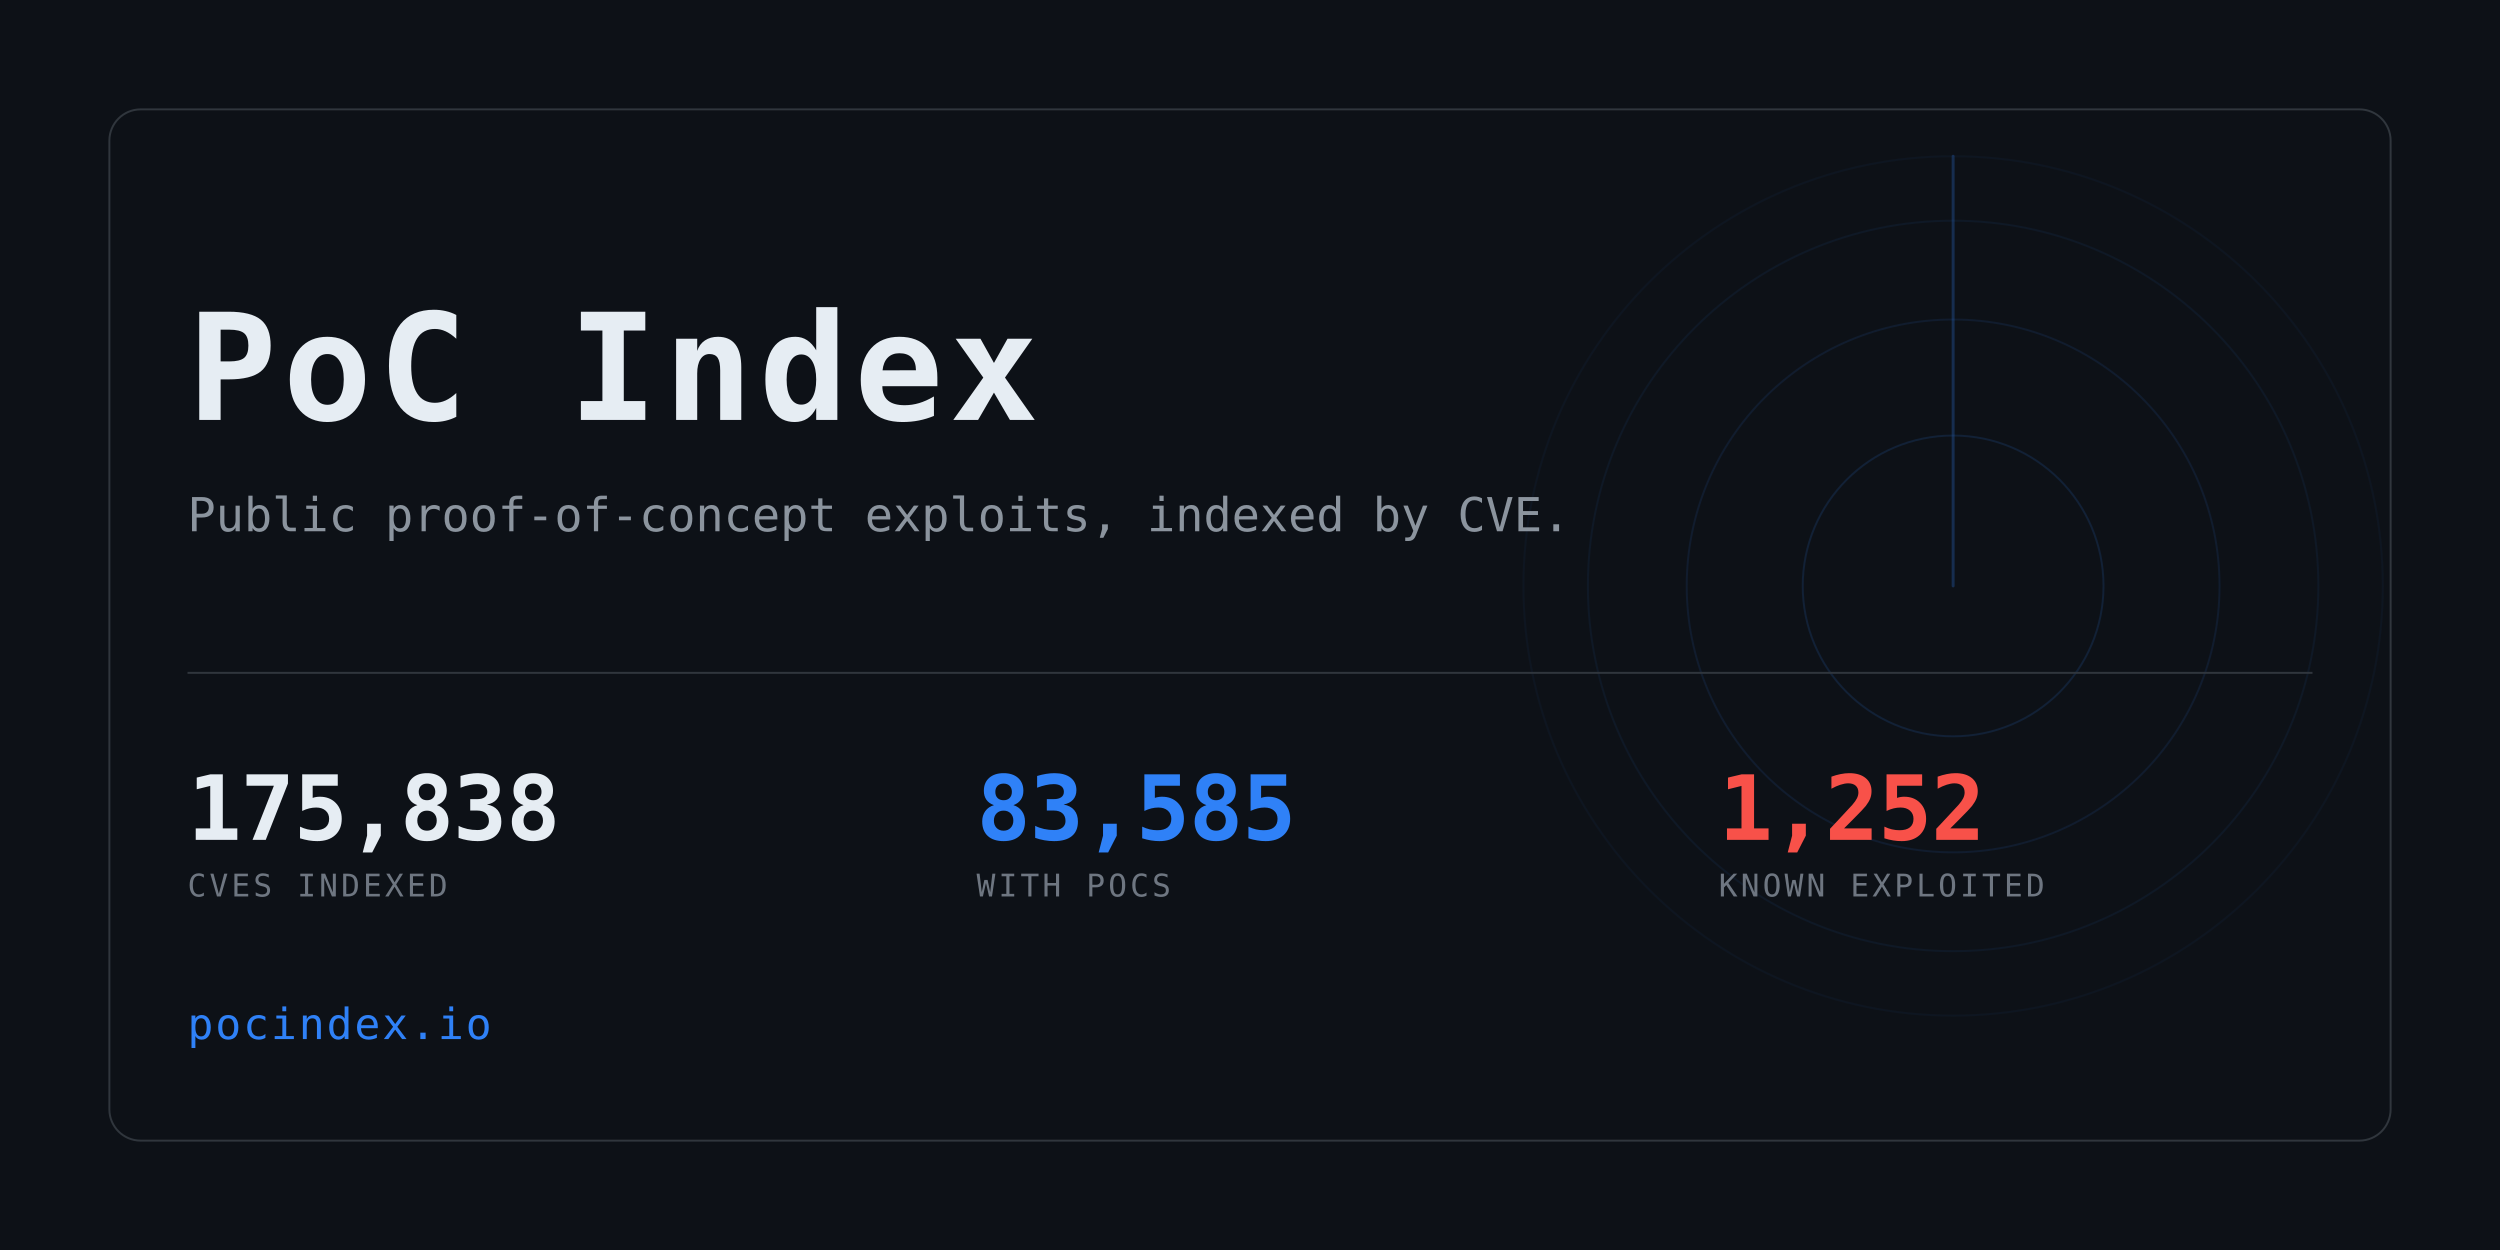
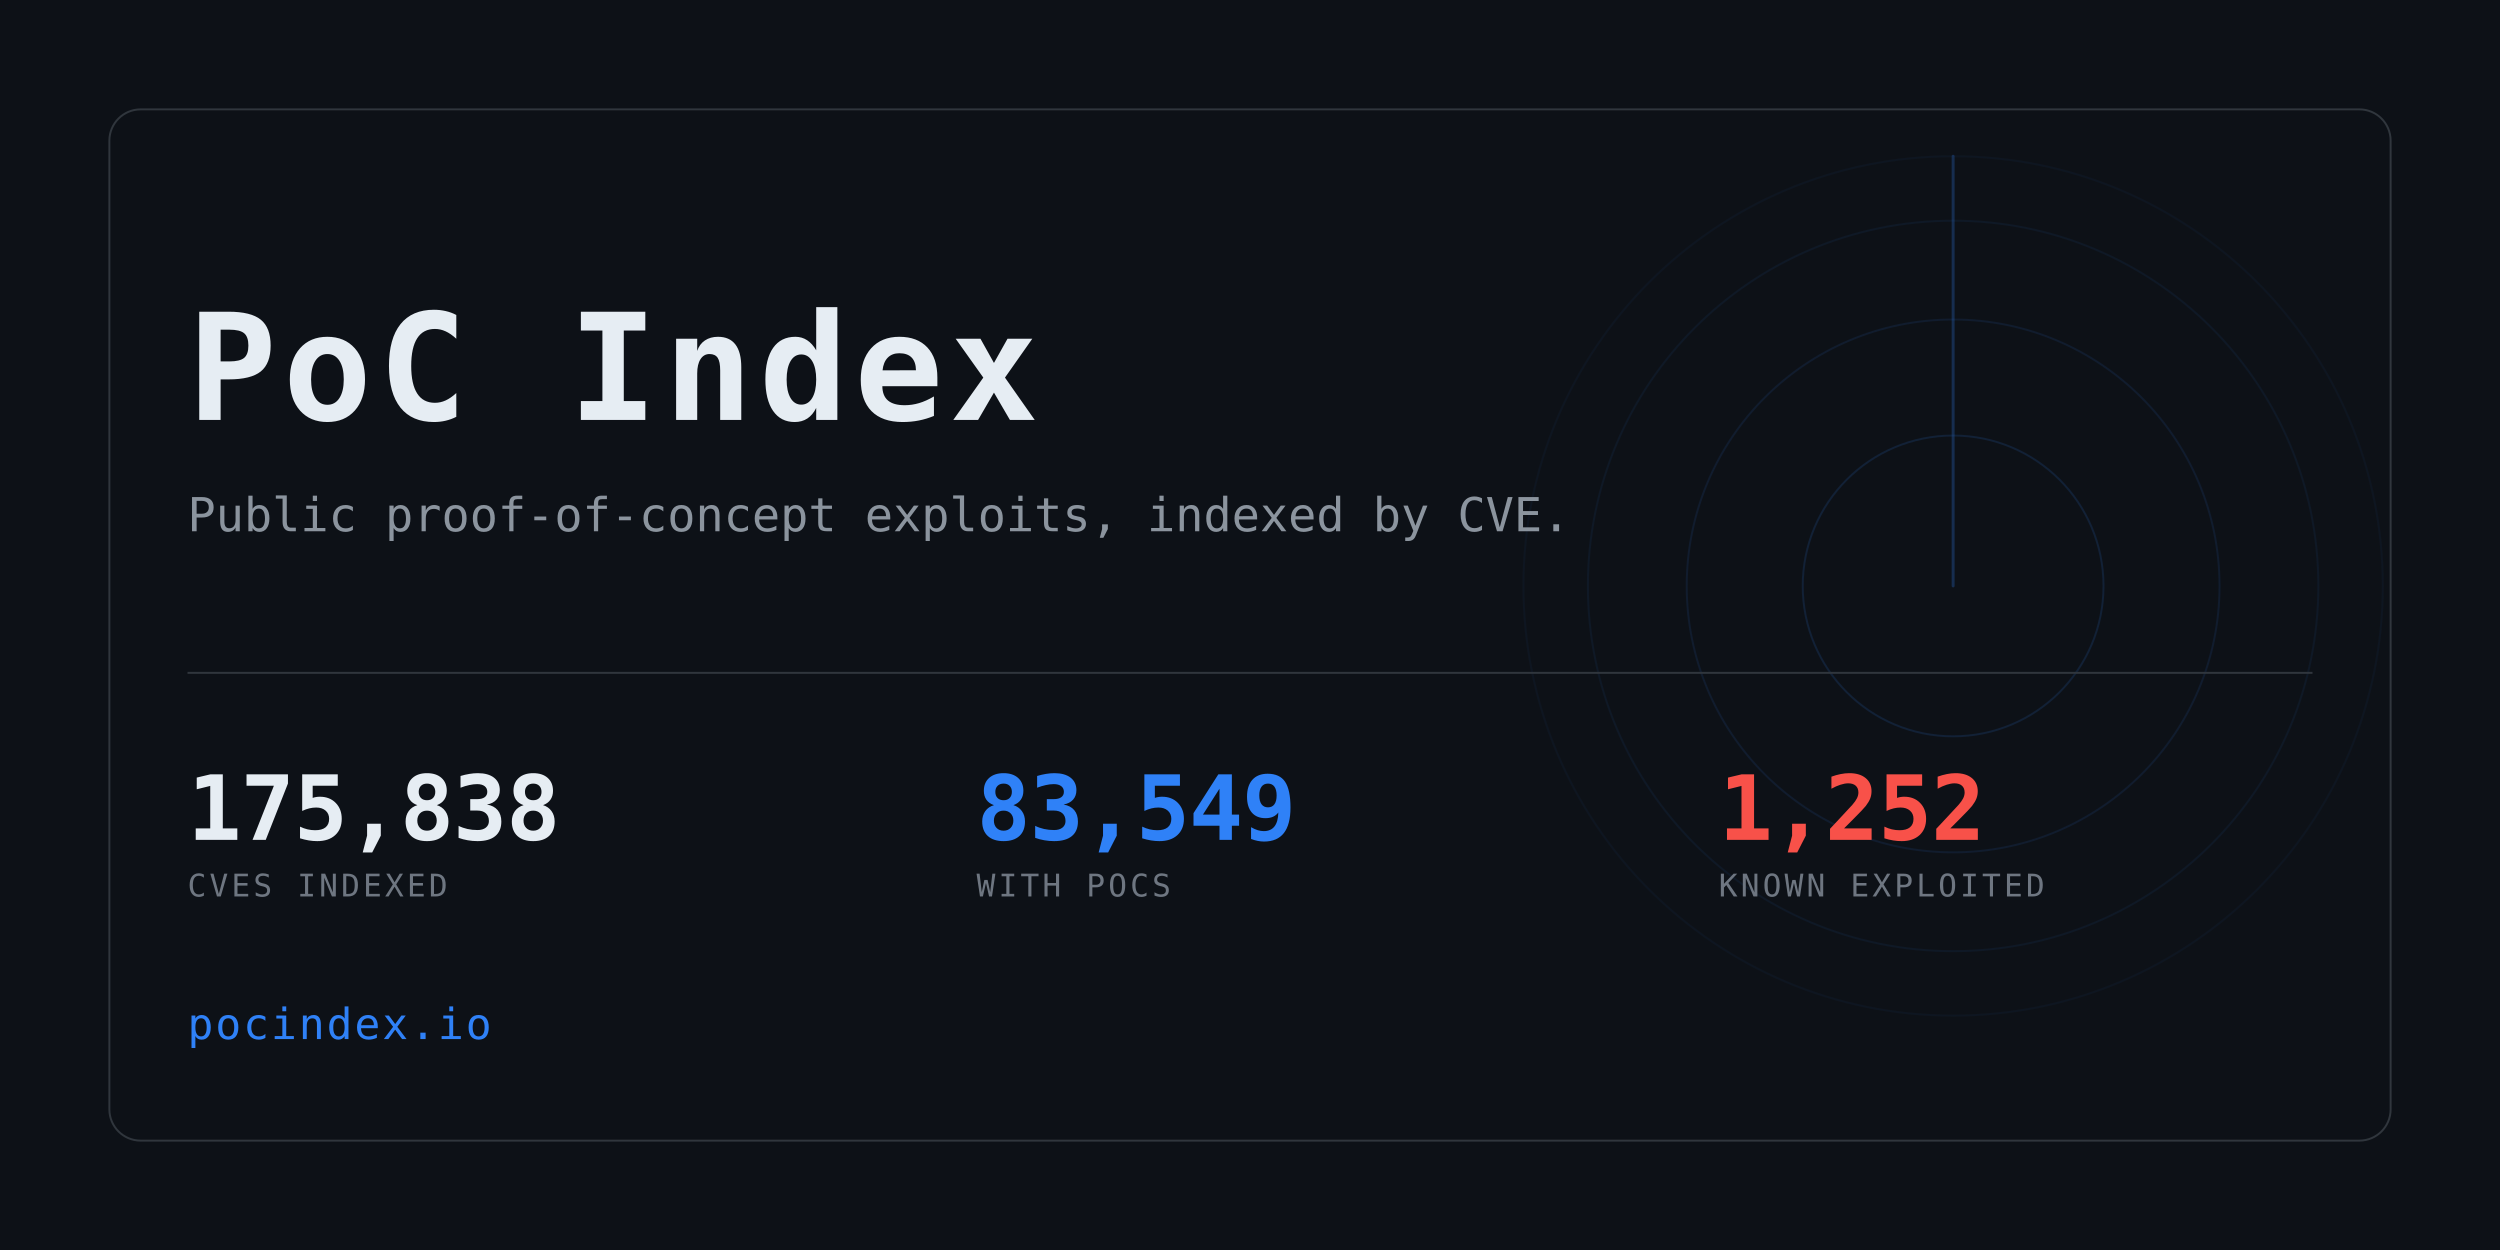
<svg xmlns="http://www.w3.org/2000/svg" width="1280" height="640" viewBox="0 0 1280 640" role="img" aria-label="PoC Index">
  <clipPath id="card">
    <rect x="56" y="56" width="1168" height="528" rx="16" />
  </clipPath>
  <rect width="1280" height="640" fill="#0d1117" />
  <g clip-path="url(#card)" opacity="0.6">
    <g>
      <circle cx="1000" cy="300" r="77.0" fill="none" stroke="#2f81f7" stroke-width="1" opacity="0.234" />
      <circle cx="1000" cy="300" r="136.4" fill="none" stroke="#2f81f7" stroke-width="1" opacity="0.169" />
      <circle cx="1000" cy="300" r="187.0" fill="none" stroke="#2f81f7" stroke-width="1" opacity="0.117" />
      <circle cx="1000" cy="300" r="220.0" fill="none" stroke="#2f81f7" stroke-width="1" opacity="0.078" />
      <line x1="1000" y1="300" x2="1000" y2="80.0" stroke="#2f81f7" stroke-width="1.5" stroke-linecap="round" opacity="0.416">
        <animateTransform attributeName="transform" type="rotate" from="0 1000 300" to="360 1000 300" dur="8s" repeatCount="indefinite" />
      </line>
    </g>
  </g>
  <rect x="56" y="56" width="1168" height="528" rx="16" fill="none" stroke="#30363d" />
  <text x="96" y="215" font-family="ui-monospace,SFMono-Regular,Menlo,Consolas,monospace" font-size="76" font-weight="700" fill="#e6edf3" letter-spacing="3">PoC Index</text>
  <text x="96" y="272" font-family="ui-monospace,SFMono-Regular,Menlo,Consolas,monospace" font-size="24" fill="#8b949e">
    Public proof-of-concept exploits, indexed by CVE.</text>
  <rect x="96" y="344" width="1088" height="1" fill="#30363d" />
  <text x="96" y="430" font-family="ui-monospace,SFMono-Regular,Menlo,Consolas,monospace" font-size="46" font-weight="700" fill="#e6edf3" letter-spacing="-0.5">175,838</text>
  <text x="96" y="459" font-family="ui-monospace,SFMono-Regular,Menlo,Consolas,monospace" font-size="16" fill="#6e7681" letter-spacing="1.6">CVES INDEXED</text>
-   <text x="500" y="430" font-family="ui-monospace,SFMono-Regular,Menlo,Consolas,monospace" font-size="46" font-weight="700" fill="#2f81f7" letter-spacing="-0.5">83,585</text>
+   <text x="500" y="430" font-family="ui-monospace,SFMono-Regular,Menlo,Consolas,monospace" font-size="46" font-weight="700" fill="#2f81f7" letter-spacing="-0.5">83,549</text>
  <text x="500" y="459" font-family="ui-monospace,SFMono-Regular,Menlo,Consolas,monospace" font-size="16" fill="#6e7681" letter-spacing="1.6">WITH POCS</text>
  <text x="880" y="430" font-family="ui-monospace,SFMono-Regular,Menlo,Consolas,monospace" font-size="46" font-weight="700" fill="#f85149" letter-spacing="-0.5">1,252</text>
  <text x="880" y="459" font-family="ui-monospace,SFMono-Regular,Menlo,Consolas,monospace" font-size="16" fill="#6e7681" letter-spacing="1.6">KNOWN EXPLOITED</text>
  <text x="96" y="532" font-family="ui-monospace,SFMono-Regular,Menlo,Consolas,monospace" font-size="22" fill="#2f81f7" letter-spacing="1">pocindex.io</text>
</svg>
